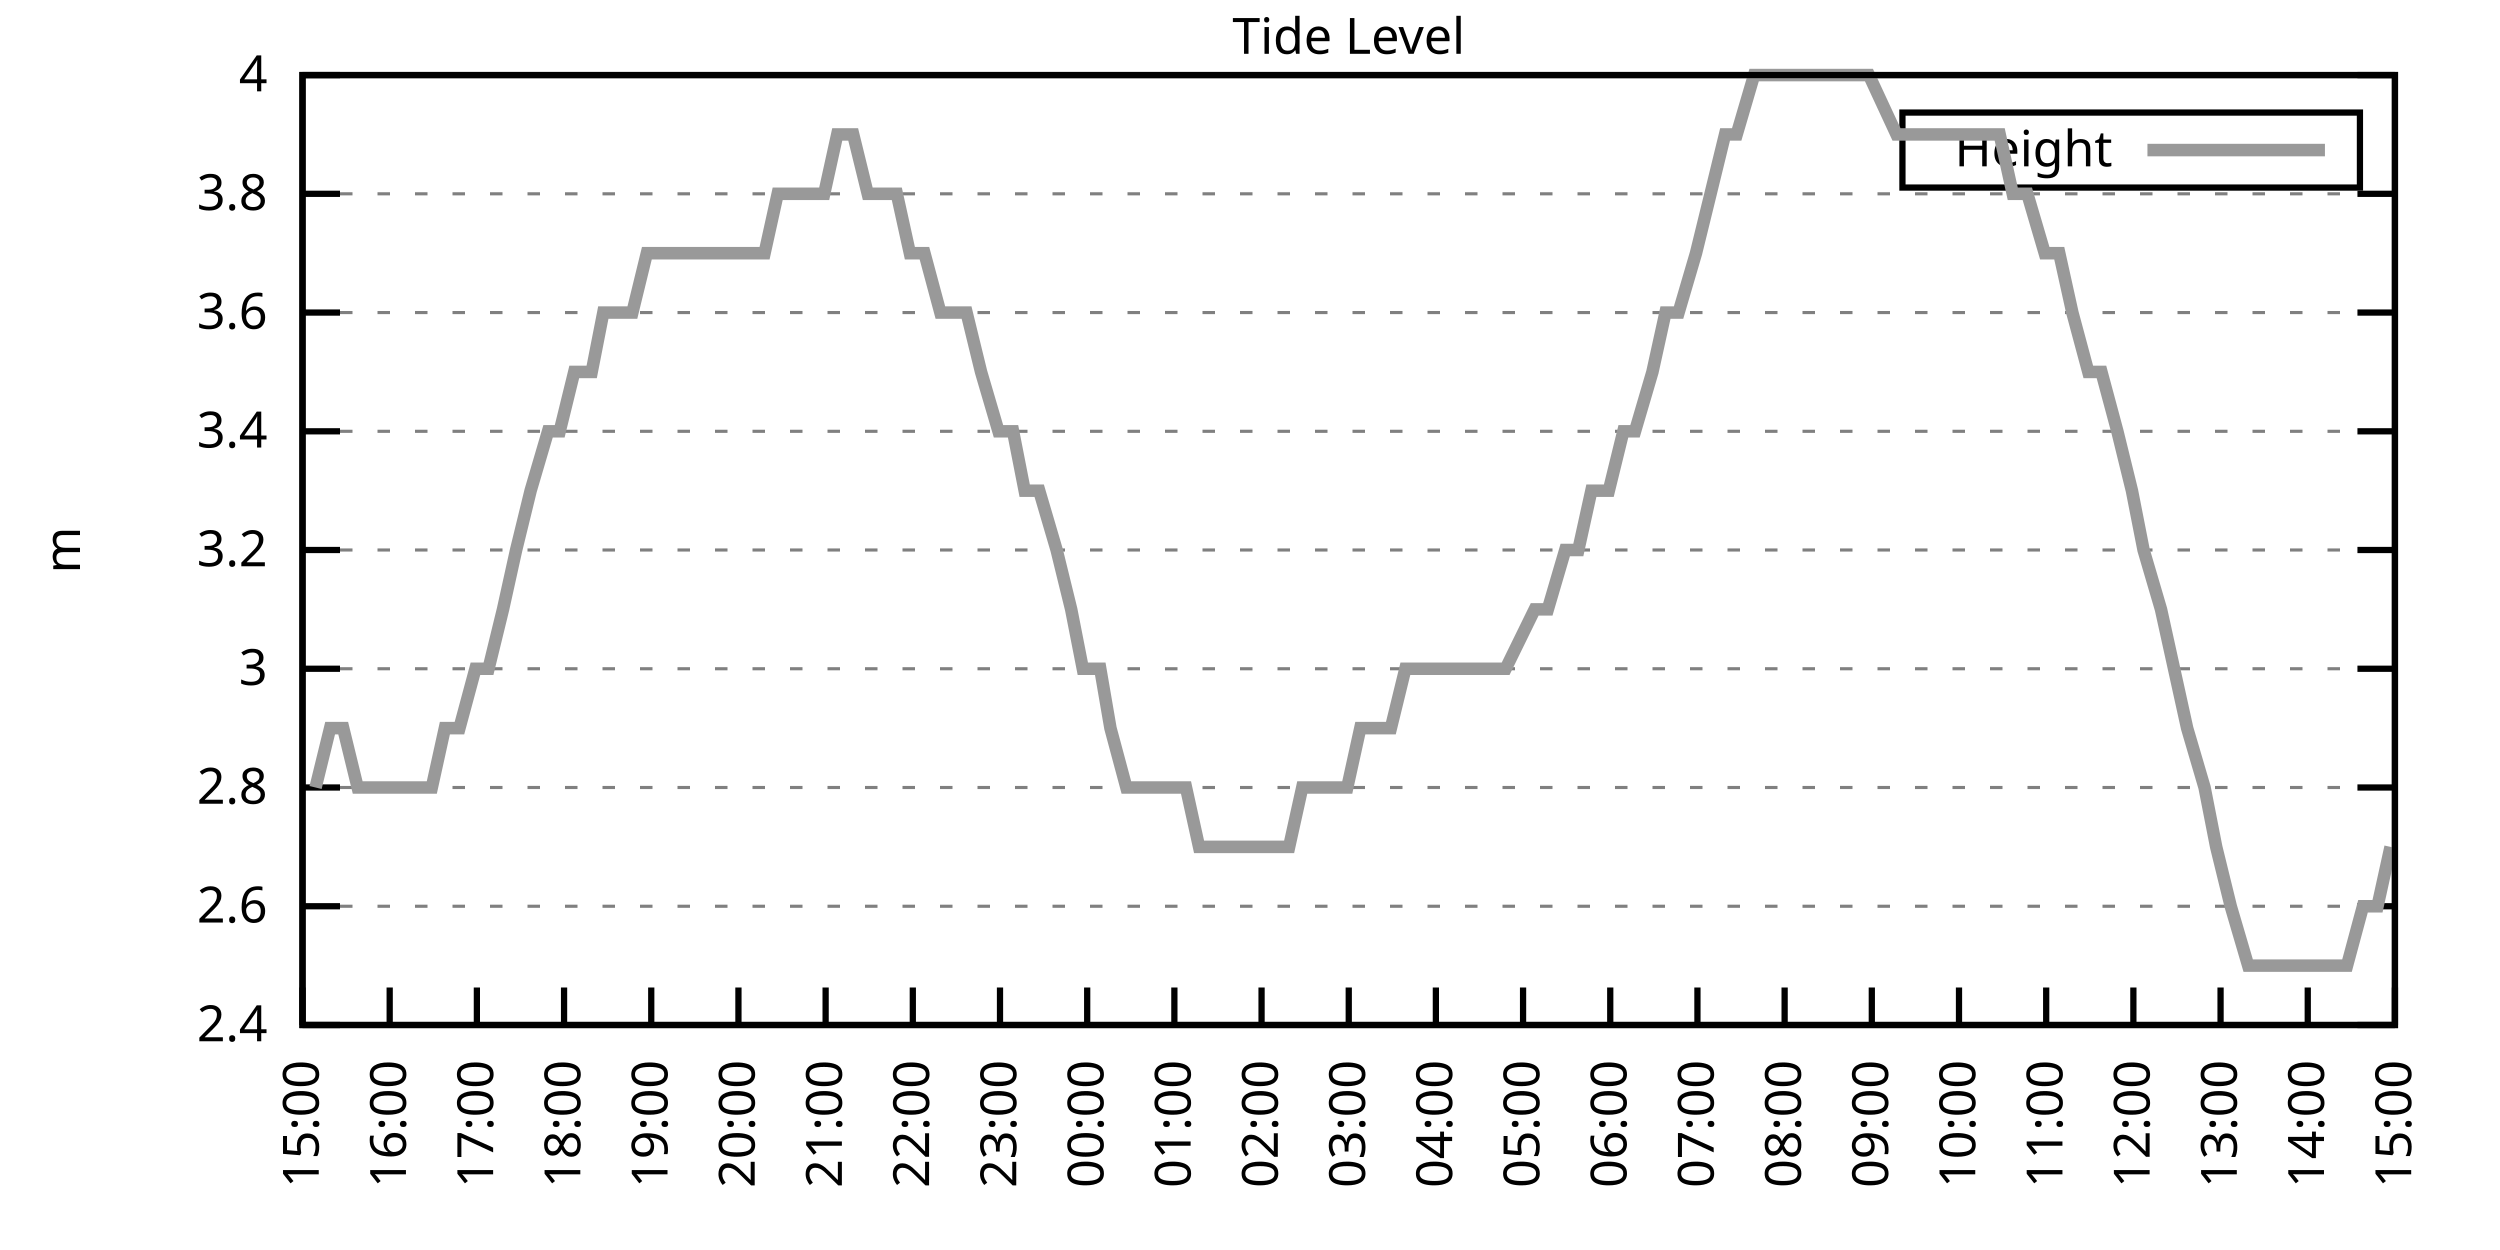
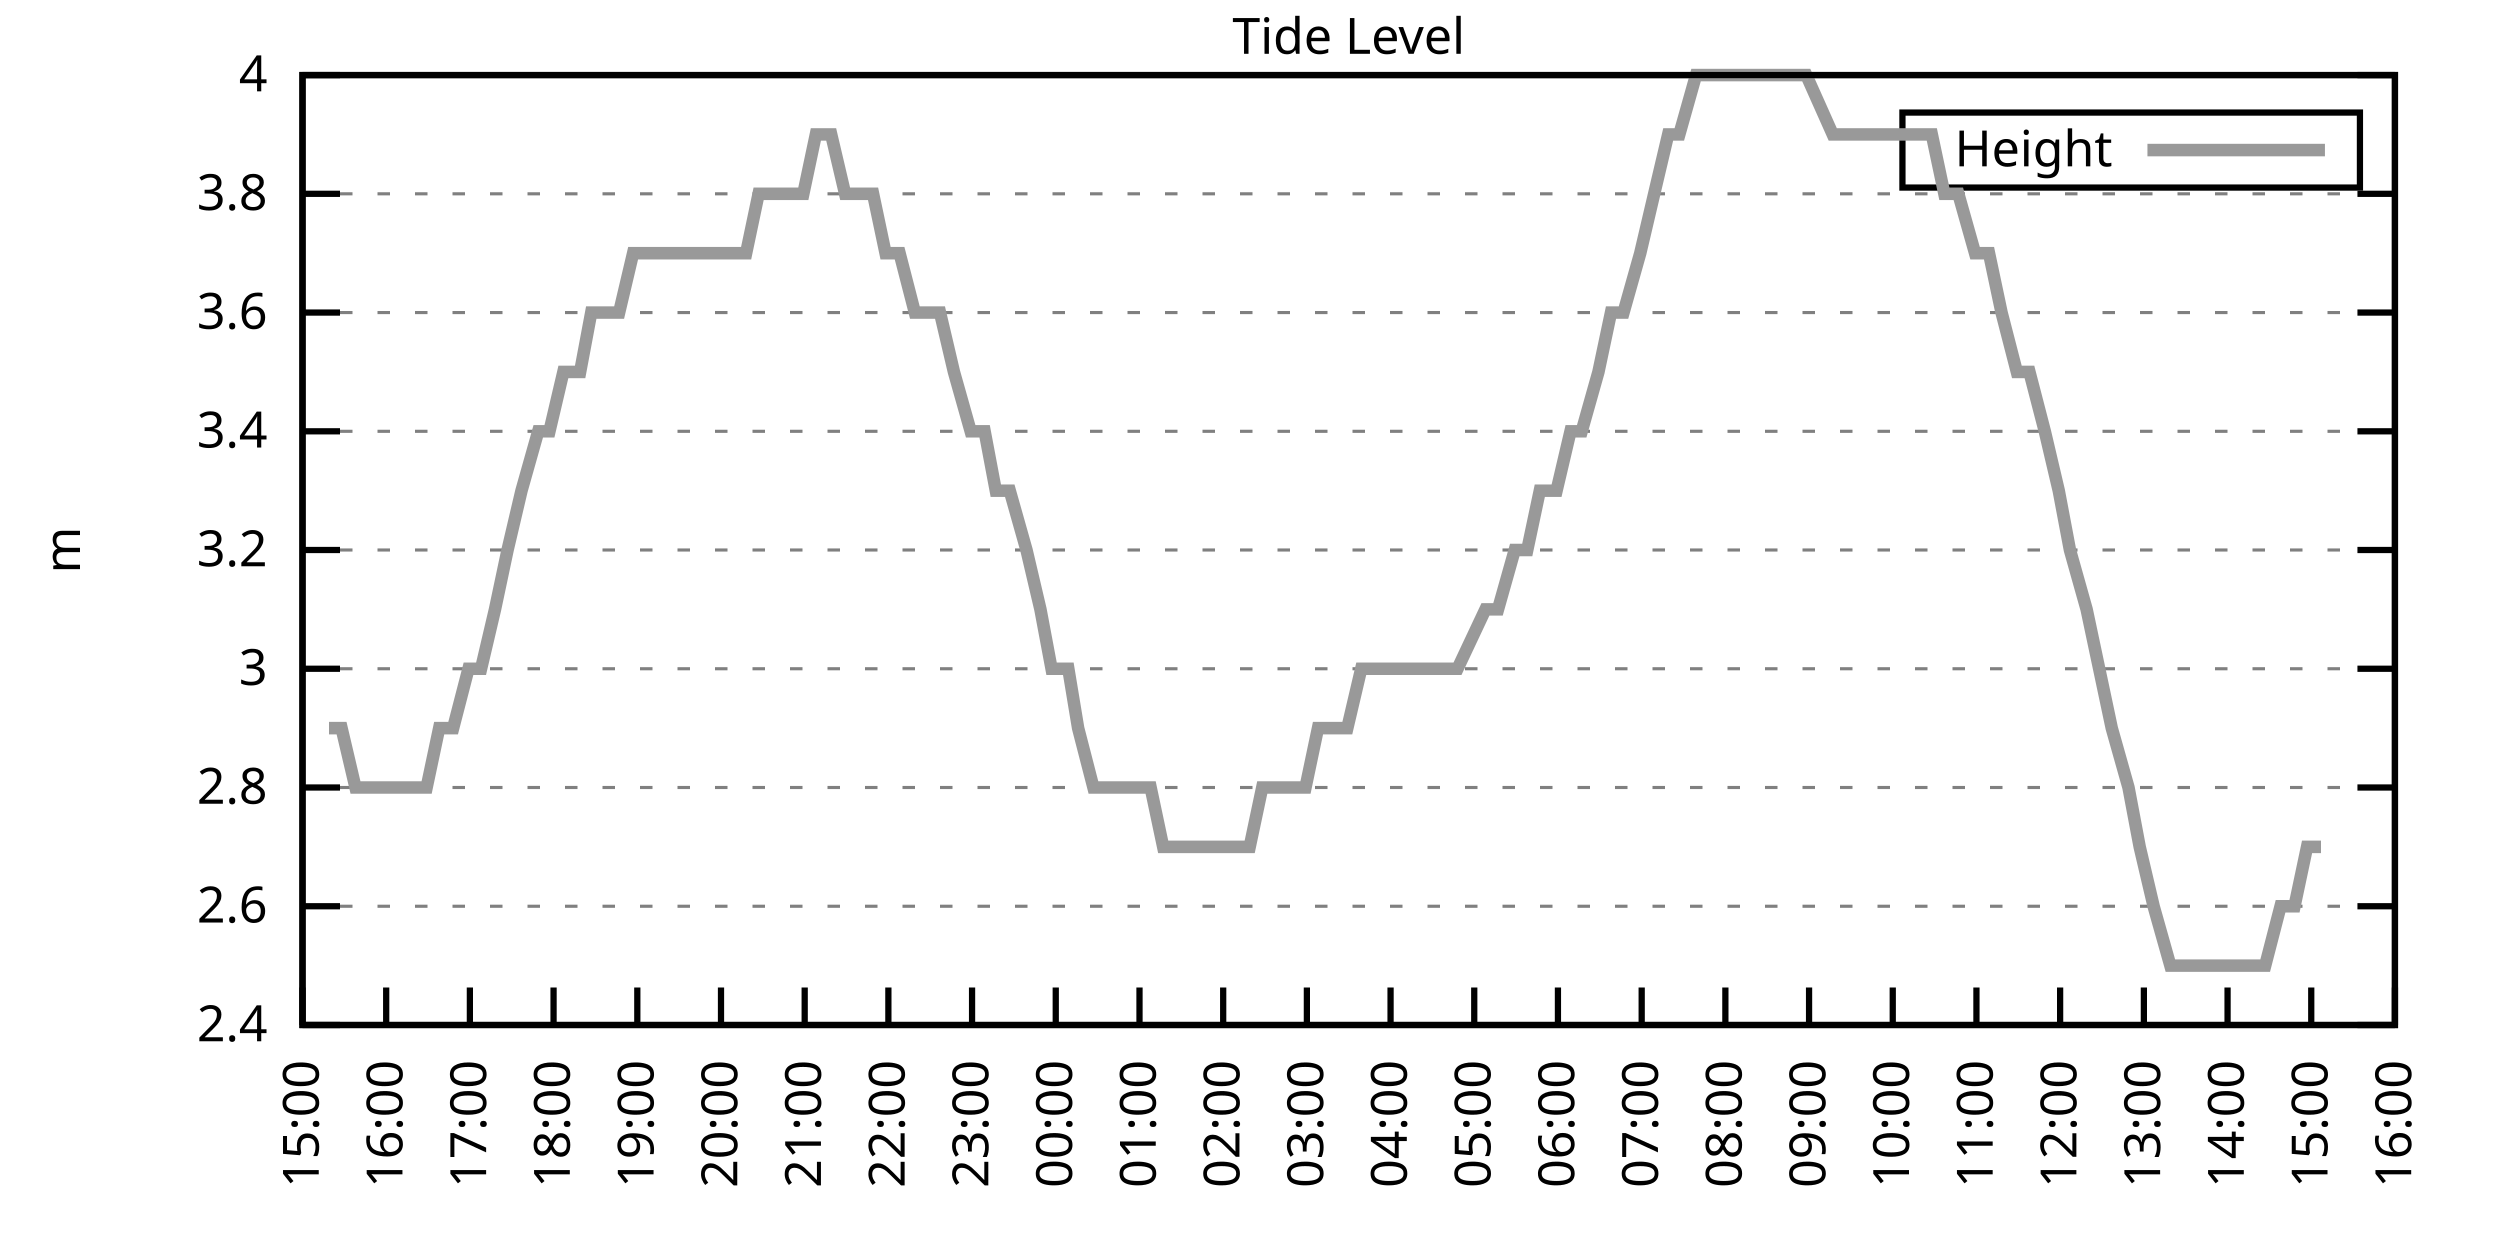
<svg xmlns="http://www.w3.org/2000/svg" xmlns:xlink="http://www.w3.org/1999/xlink" width="400" height="200" viewBox="0 0 400 200">
  <g id="gnuplot_canvas">
    <rect x="0" y="0" width="400" height="200" fill="none" />
    <defs>
      <circle id="gpDot" r="0.5" stroke-width="0.5" stroke="currentColor" />
      <path id="gpPt0" stroke-width="0.333" stroke="currentColor" d="M-1,0 h2 M0,-1 v2" />
      <path id="gpPt1" stroke-width="0.333" stroke="currentColor" d="M-1,-1 L1,1 M1,-1 L-1,1" />
      <path id="gpPt2" stroke-width="0.333" stroke="currentColor" d="M-1,0 L1,0 M0,-1 L0,1 M-1,-1 L1,1 M-1,1 L1,-1" />
      <rect id="gpPt3" stroke-width="0.333" stroke="currentColor" x="-1" y="-1" width="2" height="2" />
      <rect id="gpPt4" stroke-width="0.333" stroke="currentColor" fill="currentColor" x="-1" y="-1" width="2" height="2" />
      <circle id="gpPt5" stroke-width="0.333" stroke="currentColor" cx="0" cy="0" r="1" />
      <use xlink:href="#gpPt5" id="gpPt6" fill="currentColor" stroke="none" />
      <path id="gpPt7" stroke-width="0.333" stroke="currentColor" d="M0,-1.33 L-1.33,0.67 L1.33,0.67 z" />
      <use xlink:href="#gpPt7" id="gpPt8" fill="currentColor" stroke="none" />
      <use xlink:href="#gpPt7" id="gpPt9" stroke="currentColor" transform="rotate(180)" />
      <use xlink:href="#gpPt9" id="gpPt10" fill="currentColor" stroke="none" />
      <use xlink:href="#gpPt3" id="gpPt11" stroke="currentColor" transform="rotate(45)" />
      <use xlink:href="#gpPt11" id="gpPt12" fill="currentColor" stroke="none" />
      <path id="gpPt13" stroke-width="0.333" stroke="currentColor" d="M0,1.330 L1.265,0.411 L0.782,-1.067 L-0.782,-1.076 L-1.265,0.411 z" />
      <use xlink:href="#gpPt13" id="gpPt14" fill="currentColor" stroke="none" />
      <filter id="textbox" filterUnits="objectBoundingBox" x="0" y="0" height="1" width="1">
        <feFlood flood-color="white" flood-opacity="1" result="bgnd" />
        <feComposite in="SourceGraphic" in2="bgnd" operator="atop" />
      </filter>
      <filter id="greybox" filterUnits="objectBoundingBox" x="0" y="0" height="1" width="1">
        <feFlood flood-color="lightgrey" flood-opacity="1" result="grey" />
        <feComposite in="SourceGraphic" in2="grey" operator="atop" />
      </filter>
    </defs>
    <g fill="none" color="white" stroke="currentColor" stroke-width="1.00" stroke-linecap="butt" stroke-linejoin="miter">
</g>
    <g fill="none" color="black" stroke="currentColor" stroke-width="1.00" stroke-linecap="butt" stroke-linejoin="miter">
      <g stroke="none" shape-rendering="crispEdges">
        <polygon fill="rgb(255, 255, 255)" points="48.40,164.00 383.18,164.00 383.18,12.02 48.40,12.02 " />
      </g>
    </g>
    <g fill="none" color="black" stroke="currentColor" stroke-width="1.00" stroke-linecap="butt" stroke-linejoin="miter">
</g>
    <g fill="none" color="black" stroke="black" stroke-width="0.50" stroke-linecap="butt" stroke-linejoin="miter">
</g>
    <g fill="none" color="gray" stroke="currentColor" stroke-width="0.50" stroke-linecap="butt" stroke-linejoin="miter">
      <path stroke="gray" stroke-dasharray="2,4" class="gridline" d="M48.40,164.00 L383.19,164.00  " />
    </g>
    <g fill="none" color="gray" stroke="gray" stroke-width="1.00" stroke-linecap="butt" stroke-linejoin="miter">
</g>
    <g fill="none" color="black" stroke="currentColor" stroke-width="1.00" stroke-linecap="butt" stroke-linejoin="miter">
      <path stroke="black" d="M48.40,164.00 L54.40,164.00 M383.19,164.00 L377.19,164.00  " />
      <g transform="translate(42.80,166.60)" stroke="none" fill="black" font-family="Sans" font-size="8.00" text-anchor="end">
        <text>
          <tspan font-family="Sans"> 2.4</tspan>
        </text>
      </g>
    </g>
    <g fill="none" color="black" stroke="currentColor" stroke-width="1.00" stroke-linecap="butt" stroke-linejoin="miter">
</g>
    <g fill="none" color="black" stroke="black" stroke-width="0.50" stroke-linecap="butt" stroke-linejoin="miter">
</g>
    <g fill="none" color="gray" stroke="currentColor" stroke-width="0.50" stroke-linecap="butt" stroke-linejoin="miter">
      <path stroke="gray" stroke-dasharray="2,4" class="gridline" d="M48.40,145.00 L383.19,145.00  " />
    </g>
    <g fill="none" color="gray" stroke="gray" stroke-width="1.00" stroke-linecap="butt" stroke-linejoin="miter">
</g>
    <g fill="none" color="black" stroke="currentColor" stroke-width="1.00" stroke-linecap="butt" stroke-linejoin="miter">
      <path stroke="black" d="M48.40,145.00 L54.40,145.00 M383.19,145.00 L377.19,145.00  " />
      <g transform="translate(42.80,147.60)" stroke="none" fill="black" font-family="Sans" font-size="8.00" text-anchor="end">
        <text>
          <tspan font-family="Sans"> 2.6</tspan>
        </text>
      </g>
    </g>
    <g fill="none" color="black" stroke="currentColor" stroke-width="1.00" stroke-linecap="butt" stroke-linejoin="miter">
</g>
    <g fill="none" color="black" stroke="black" stroke-width="0.50" stroke-linecap="butt" stroke-linejoin="miter">
</g>
    <g fill="none" color="gray" stroke="currentColor" stroke-width="0.50" stroke-linecap="butt" stroke-linejoin="miter">
      <path stroke="gray" stroke-dasharray="2,4" class="gridline" d="M48.40,126.00 L383.19,126.00  " />
    </g>
    <g fill="none" color="gray" stroke="gray" stroke-width="1.00" stroke-linecap="butt" stroke-linejoin="miter">
</g>
    <g fill="none" color="black" stroke="currentColor" stroke-width="1.00" stroke-linecap="butt" stroke-linejoin="miter">
      <path stroke="black" d="M48.40,126.00 L54.40,126.00 M383.19,126.00 L377.19,126.00  " />
      <g transform="translate(42.80,128.60)" stroke="none" fill="black" font-family="Sans" font-size="8.00" text-anchor="end">
        <text>
          <tspan font-family="Sans"> 2.8</tspan>
        </text>
      </g>
    </g>
    <g fill="none" color="black" stroke="currentColor" stroke-width="1.00" stroke-linecap="butt" stroke-linejoin="miter">
</g>
    <g fill="none" color="black" stroke="black" stroke-width="0.50" stroke-linecap="butt" stroke-linejoin="miter">
</g>
    <g fill="none" color="gray" stroke="currentColor" stroke-width="0.50" stroke-linecap="butt" stroke-linejoin="miter">
      <path stroke="gray" stroke-dasharray="2,4" class="gridline" d="M48.40,107.00 L383.19,107.00  " />
    </g>
    <g fill="none" color="gray" stroke="gray" stroke-width="1.00" stroke-linecap="butt" stroke-linejoin="miter">
</g>
    <g fill="none" color="black" stroke="currentColor" stroke-width="1.00" stroke-linecap="butt" stroke-linejoin="miter">
      <path stroke="black" d="M48.40,107.00 L54.40,107.00 M383.19,107.00 L377.19,107.00  " />
      <g transform="translate(42.80,109.60)" stroke="none" fill="black" font-family="Sans" font-size="8.00" text-anchor="end">
        <text>
          <tspan font-family="Sans"> 3</tspan>
        </text>
      </g>
    </g>
    <g fill="none" color="black" stroke="currentColor" stroke-width="1.00" stroke-linecap="butt" stroke-linejoin="miter">
</g>
    <g fill="none" color="black" stroke="black" stroke-width="0.50" stroke-linecap="butt" stroke-linejoin="miter">
</g>
    <g fill="none" color="gray" stroke="currentColor" stroke-width="0.50" stroke-linecap="butt" stroke-linejoin="miter">
      <path stroke="gray" stroke-dasharray="2,4" class="gridline" d="M48.40,88.00 L383.19,88.00  " />
    </g>
    <g fill="none" color="gray" stroke="gray" stroke-width="1.00" stroke-linecap="butt" stroke-linejoin="miter">
</g>
    <g fill="none" color="black" stroke="currentColor" stroke-width="1.00" stroke-linecap="butt" stroke-linejoin="miter">
      <path stroke="black" d="M48.40,88.00 L54.40,88.00 M383.19,88.00 L377.19,88.00  " />
      <g transform="translate(42.80,90.60)" stroke="none" fill="black" font-family="Sans" font-size="8.00" text-anchor="end">
        <text>
          <tspan font-family="Sans"> 3.2</tspan>
        </text>
      </g>
    </g>
    <g fill="none" color="black" stroke="currentColor" stroke-width="1.00" stroke-linecap="butt" stroke-linejoin="miter">
</g>
    <g fill="none" color="black" stroke="black" stroke-width="0.50" stroke-linecap="butt" stroke-linejoin="miter">
</g>
    <g fill="none" color="gray" stroke="currentColor" stroke-width="0.50" stroke-linecap="butt" stroke-linejoin="miter">
      <path stroke="gray" stroke-dasharray="2,4" class="gridline" d="M48.40,69.01 L383.19,69.01  " />
    </g>
    <g fill="none" color="gray" stroke="gray" stroke-width="1.00" stroke-linecap="butt" stroke-linejoin="miter">
</g>
    <g fill="none" color="black" stroke="currentColor" stroke-width="1.00" stroke-linecap="butt" stroke-linejoin="miter">
      <path stroke="black" d="M48.40,69.01 L54.40,69.01 M383.19,69.01 L377.19,69.01  " />
      <g transform="translate(42.80,71.61)" stroke="none" fill="black" font-family="Sans" font-size="8.00" text-anchor="end">
        <text>
          <tspan font-family="Sans"> 3.4</tspan>
        </text>
      </g>
    </g>
    <g fill="none" color="black" stroke="currentColor" stroke-width="1.00" stroke-linecap="butt" stroke-linejoin="miter">
</g>
    <g fill="none" color="black" stroke="black" stroke-width="0.50" stroke-linecap="butt" stroke-linejoin="miter">
</g>
    <g fill="none" color="gray" stroke="currentColor" stroke-width="0.50" stroke-linecap="butt" stroke-linejoin="miter">
      <path stroke="gray" stroke-dasharray="2,4" class="gridline" d="M48.40,50.01 L383.19,50.01  " />
    </g>
    <g fill="none" color="gray" stroke="gray" stroke-width="1.00" stroke-linecap="butt" stroke-linejoin="miter">
</g>
    <g fill="none" color="black" stroke="currentColor" stroke-width="1.00" stroke-linecap="butt" stroke-linejoin="miter">
      <path stroke="black" d="M48.40,50.01 L54.40,50.01 M383.19,50.01 L377.19,50.01  " />
      <g transform="translate(42.80,52.61)" stroke="none" fill="black" font-family="Sans" font-size="8.00" text-anchor="end">
        <text>
          <tspan font-family="Sans"> 3.6</tspan>
        </text>
      </g>
    </g>
    <g fill="none" color="black" stroke="currentColor" stroke-width="1.00" stroke-linecap="butt" stroke-linejoin="miter">
</g>
    <g fill="none" color="black" stroke="black" stroke-width="0.50" stroke-linecap="butt" stroke-linejoin="miter">
</g>
    <g fill="none" color="gray" stroke="currentColor" stroke-width="0.50" stroke-linecap="butt" stroke-linejoin="miter">
      <path stroke="gray" stroke-dasharray="2,4" class="gridline" d="M48.40,31.01 L383.19,31.01  " />
    </g>
    <g fill="none" color="gray" stroke="gray" stroke-width="1.00" stroke-linecap="butt" stroke-linejoin="miter">
</g>
    <g fill="none" color="black" stroke="currentColor" stroke-width="1.00" stroke-linecap="butt" stroke-linejoin="miter">
      <path stroke="black" d="M48.40,31.01 L54.40,31.01 M383.19,31.01 L377.19,31.01  " />
      <g transform="translate(42.80,33.61)" stroke="none" fill="black" font-family="Sans" font-size="8.00" text-anchor="end">
        <text>
          <tspan font-family="Sans"> 3.8</tspan>
        </text>
      </g>
    </g>
    <g fill="none" color="black" stroke="currentColor" stroke-width="1.00" stroke-linecap="butt" stroke-linejoin="miter">
</g>
    <g fill="none" color="black" stroke="black" stroke-width="0.50" stroke-linecap="butt" stroke-linejoin="miter">
</g>
    <g fill="none" color="gray" stroke="currentColor" stroke-width="0.50" stroke-linecap="butt" stroke-linejoin="miter">
      <path stroke="gray" stroke-dasharray="2,4" class="gridline" d="M48.40,12.01 L383.19,12.01  " />
    </g>
    <g fill="none" color="gray" stroke="gray" stroke-width="1.00" stroke-linecap="butt" stroke-linejoin="miter">
</g>
    <g fill="none" color="black" stroke="currentColor" stroke-width="1.00" stroke-linecap="butt" stroke-linejoin="miter">
      <path stroke="black" d="M48.40,12.01 L54.40,12.01 M383.19,12.01 L377.19,12.01  " />
      <g transform="translate(42.80,14.61)" stroke="none" fill="black" font-family="Sans" font-size="8.00" text-anchor="end">
        <text>
          <tspan font-family="Sans"> 4</tspan>
        </text>
      </g>
    </g>
    <g fill="none" color="black" stroke="currentColor" stroke-width="1.00" stroke-linecap="butt" stroke-linejoin="miter">
      <path stroke="black" d="M48.40,164.00 L48.40,158.00  " />
      <g transform="translate(51.00,169.60) rotate(270.00)" stroke="none" fill="black" font-family="Sans" font-size="8.00" text-anchor="end">
        <text>
          <tspan font-family="Sans">15:00</tspan>
        </text>
      </g>
    </g>
    <g fill="none" color="black" stroke="currentColor" stroke-width="1.00" stroke-linecap="butt" stroke-linejoin="miter">
-       <path stroke="black" d="M62.35,164.00 L62.35,158.00  " />
-       <g transform="translate(64.95,169.60) rotate(270.00)" stroke="none" fill="black" font-family="Sans" font-size="8.00" text-anchor="end">
+       <path stroke="black" d="M61.79,164.00 L61.79,158.00  " />
+       <g transform="translate(64.39,169.60) rotate(270.00)" stroke="none" fill="black" font-family="Sans" font-size="8.00" text-anchor="end">
        <text>
          <tspan font-family="Sans">16:00</tspan>
        </text>
      </g>
    </g>
    <g fill="none" color="black" stroke="currentColor" stroke-width="1.00" stroke-linecap="butt" stroke-linejoin="miter">
-       <path stroke="black" d="M76.30,164.00 L76.30,158.00  " />
-       <g transform="translate(78.90,169.60) rotate(270.00)" stroke="none" fill="black" font-family="Sans" font-size="8.00" text-anchor="end">
+       <path stroke="black" d="M75.18,164.00 L75.18,158.00  " />
+       <g transform="translate(77.78,169.60) rotate(270.00)" stroke="none" fill="black" font-family="Sans" font-size="8.00" text-anchor="end">
        <text>
          <tspan font-family="Sans">17:00</tspan>
        </text>
      </g>
    </g>
    <g fill="none" color="black" stroke="currentColor" stroke-width="1.00" stroke-linecap="butt" stroke-linejoin="miter">
-       <path stroke="black" d="M90.25,164.00 L90.25,158.00  " />
-       <g transform="translate(92.85,169.60) rotate(270.00)" stroke="none" fill="black" font-family="Sans" font-size="8.00" text-anchor="end">
+       <path stroke="black" d="M88.57,164.00 L88.57,158.00  " />
+       <g transform="translate(91.17,169.60) rotate(270.00)" stroke="none" fill="black" font-family="Sans" font-size="8.00" text-anchor="end">
        <text>
          <tspan font-family="Sans">18:00</tspan>
        </text>
      </g>
    </g>
    <g fill="none" color="black" stroke="currentColor" stroke-width="1.00" stroke-linecap="butt" stroke-linejoin="miter">
-       <path stroke="black" d="M104.20,164.00 L104.20,158.00  " />
-       <g transform="translate(106.80,169.60) rotate(270.00)" stroke="none" fill="black" font-family="Sans" font-size="8.00" text-anchor="end">
+       <path stroke="black" d="M101.97,164.00 L101.97,158.00  " />
+       <g transform="translate(104.57,169.60) rotate(270.00)" stroke="none" fill="black" font-family="Sans" font-size="8.00" text-anchor="end">
        <text>
          <tspan font-family="Sans">19:00</tspan>
        </text>
      </g>
    </g>
    <g fill="none" color="black" stroke="currentColor" stroke-width="1.00" stroke-linecap="butt" stroke-linejoin="miter">
-       <path stroke="black" d="M118.15,164.00 L118.15,158.00  " />
-       <g transform="translate(120.75,169.60) rotate(270.00)" stroke="none" fill="black" font-family="Sans" font-size="8.00" text-anchor="end">
+       <path stroke="black" d="M115.36,164.00 L115.36,158.00  " />
+       <g transform="translate(117.96,169.60) rotate(270.00)" stroke="none" fill="black" font-family="Sans" font-size="8.00" text-anchor="end">
        <text>
          <tspan font-family="Sans">20:00</tspan>
        </text>
      </g>
    </g>
    <g fill="none" color="black" stroke="currentColor" stroke-width="1.00" stroke-linecap="butt" stroke-linejoin="miter">
-       <path stroke="black" d="M132.10,164.00 L132.10,158.00  " />
-       <g transform="translate(134.70,169.60) rotate(270.00)" stroke="none" fill="black" font-family="Sans" font-size="8.00" text-anchor="end">
+       <path stroke="black" d="M128.75,164.00 L128.75,158.00  " />
+       <g transform="translate(131.35,169.60) rotate(270.00)" stroke="none" fill="black" font-family="Sans" font-size="8.00" text-anchor="end">
        <text>
          <tspan font-family="Sans">21:00</tspan>
        </text>
      </g>
    </g>
    <g fill="none" color="black" stroke="currentColor" stroke-width="1.00" stroke-linecap="butt" stroke-linejoin="miter">
-       <path stroke="black" d="M146.05,164.00 L146.05,158.00  " />
-       <g transform="translate(148.65,169.60) rotate(270.00)" stroke="none" fill="black" font-family="Sans" font-size="8.00" text-anchor="end">
+       <path stroke="black" d="M142.14,164.00 L142.14,158.00  " />
+       <g transform="translate(144.74,169.60) rotate(270.00)" stroke="none" fill="black" font-family="Sans" font-size="8.00" text-anchor="end">
        <text>
          <tspan font-family="Sans">22:00</tspan>
        </text>
      </g>
    </g>
    <g fill="none" color="black" stroke="currentColor" stroke-width="1.00" stroke-linecap="butt" stroke-linejoin="miter">
-       <path stroke="black" d="M160.00,164.00 L160.00,158.00  " />
-       <g transform="translate(162.60,169.60) rotate(270.00)" stroke="none" fill="black" font-family="Sans" font-size="8.00" text-anchor="end">
+       <path stroke="black" d="M155.53,164.00 L155.53,158.00  " />
+       <g transform="translate(158.13,169.60) rotate(270.00)" stroke="none" fill="black" font-family="Sans" font-size="8.00" text-anchor="end">
        <text>
          <tspan font-family="Sans">23:00</tspan>
        </text>
      </g>
    </g>
    <g fill="none" color="black" stroke="currentColor" stroke-width="1.00" stroke-linecap="butt" stroke-linejoin="miter">
-       <path stroke="black" d="M173.95,164.00 L173.95,158.00  " />
-       <g transform="translate(176.55,169.60) rotate(270.00)" stroke="none" fill="black" font-family="Sans" font-size="8.00" text-anchor="end">
+       <path stroke="black" d="M168.92,164.00 L168.92,158.00  " />
+       <g transform="translate(171.52,169.60) rotate(270.00)" stroke="none" fill="black" font-family="Sans" font-size="8.00" text-anchor="end">
        <text>
          <tspan font-family="Sans">00:00</tspan>
        </text>
      </g>
    </g>
    <g fill="none" color="black" stroke="currentColor" stroke-width="1.00" stroke-linecap="butt" stroke-linejoin="miter">
-       <path stroke="black" d="M187.90,164.00 L187.90,158.00  " />
-       <g transform="translate(190.50,169.60) rotate(270.00)" stroke="none" fill="black" font-family="Sans" font-size="8.00" text-anchor="end">
+       <path stroke="black" d="M182.32,164.00 L182.32,158.00  " />
+       <g transform="translate(184.92,169.60) rotate(270.00)" stroke="none" fill="black" font-family="Sans" font-size="8.00" text-anchor="end">
        <text>
          <tspan font-family="Sans">01:00</tspan>
        </text>
      </g>
    </g>
    <g fill="none" color="black" stroke="currentColor" stroke-width="1.00" stroke-linecap="butt" stroke-linejoin="miter">
-       <path stroke="black" d="M201.85,164.00 L201.85,158.00  " />
-       <g transform="translate(204.45,169.60) rotate(270.00)" stroke="none" fill="black" font-family="Sans" font-size="8.00" text-anchor="end">
+       <path stroke="black" d="M195.71,164.00 L195.71,158.00  " />
+       <g transform="translate(198.31,169.60) rotate(270.00)" stroke="none" fill="black" font-family="Sans" font-size="8.00" text-anchor="end">
        <text>
          <tspan font-family="Sans">02:00</tspan>
        </text>
      </g>
    </g>
    <g fill="none" color="black" stroke="currentColor" stroke-width="1.00" stroke-linecap="butt" stroke-linejoin="miter">
-       <path stroke="black" d="M215.80,164.00 L215.80,158.00  " />
-       <g transform="translate(218.40,169.60) rotate(270.00)" stroke="none" fill="black" font-family="Sans" font-size="8.00" text-anchor="end">
+       <path stroke="black" d="M209.10,164.00 L209.10,158.00  " />
+       <g transform="translate(211.70,169.60) rotate(270.00)" stroke="none" fill="black" font-family="Sans" font-size="8.00" text-anchor="end">
        <text>
          <tspan font-family="Sans">03:00</tspan>
        </text>
      </g>
    </g>
    <g fill="none" color="black" stroke="currentColor" stroke-width="1.00" stroke-linecap="butt" stroke-linejoin="miter">
-       <path stroke="black" d="M229.74,164.00 L229.74,158.00  " />
-       <g transform="translate(232.34,169.60) rotate(270.00)" stroke="none" fill="black" font-family="Sans" font-size="8.00" text-anchor="end">
+       <path stroke="black" d="M222.49,164.00 L222.49,158.00  " />
+       <g transform="translate(225.09,169.60) rotate(270.00)" stroke="none" fill="black" font-family="Sans" font-size="8.00" text-anchor="end">
        <text>
          <tspan font-family="Sans">04:00</tspan>
        </text>
      </g>
    </g>
    <g fill="none" color="black" stroke="currentColor" stroke-width="1.00" stroke-linecap="butt" stroke-linejoin="miter">
-       <path stroke="black" d="M243.69,164.00 L243.69,158.00  " />
-       <g transform="translate(246.29,169.60) rotate(270.00)" stroke="none" fill="black" font-family="Sans" font-size="8.00" text-anchor="end">
+       <path stroke="black" d="M235.88,164.00 L235.88,158.00  " />
+       <g transform="translate(238.48,169.60) rotate(270.00)" stroke="none" fill="black" font-family="Sans" font-size="8.00" text-anchor="end">
        <text>
          <tspan font-family="Sans">05:00</tspan>
        </text>
      </g>
    </g>
    <g fill="none" color="black" stroke="currentColor" stroke-width="1.00" stroke-linecap="butt" stroke-linejoin="miter">
-       <path stroke="black" d="M257.64,164.00 L257.64,158.00  " />
-       <g transform="translate(260.24,169.60) rotate(270.00)" stroke="none" fill="black" font-family="Sans" font-size="8.00" text-anchor="end">
+       <path stroke="black" d="M249.27,164.00 L249.27,158.00  " />
+       <g transform="translate(251.87,169.60) rotate(270.00)" stroke="none" fill="black" font-family="Sans" font-size="8.00" text-anchor="end">
        <text>
          <tspan font-family="Sans">06:00</tspan>
        </text>
      </g>
    </g>
    <g fill="none" color="black" stroke="currentColor" stroke-width="1.00" stroke-linecap="butt" stroke-linejoin="miter">
-       <path stroke="black" d="M271.59,164.00 L271.59,158.00  " />
-       <g transform="translate(274.19,169.60) rotate(270.00)" stroke="none" fill="black" font-family="Sans" font-size="8.00" text-anchor="end">
+       <path stroke="black" d="M262.67,164.00 L262.67,158.00  " />
+       <g transform="translate(265.27,169.60) rotate(270.00)" stroke="none" fill="black" font-family="Sans" font-size="8.00" text-anchor="end">
        <text>
          <tspan font-family="Sans">07:00</tspan>
        </text>
      </g>
    </g>
    <g fill="none" color="black" stroke="currentColor" stroke-width="1.00" stroke-linecap="butt" stroke-linejoin="miter">
-       <path stroke="black" d="M285.54,164.00 L285.54,158.00  " />
-       <g transform="translate(288.14,169.60) rotate(270.00)" stroke="none" fill="black" font-family="Sans" font-size="8.00" text-anchor="end">
+       <path stroke="black" d="M276.06,164.00 L276.06,158.00  " />
+       <g transform="translate(278.66,169.60) rotate(270.00)" stroke="none" fill="black" font-family="Sans" font-size="8.00" text-anchor="end">
        <text>
          <tspan font-family="Sans">08:00</tspan>
        </text>
      </g>
    </g>
    <g fill="none" color="black" stroke="currentColor" stroke-width="1.00" stroke-linecap="butt" stroke-linejoin="miter">
-       <path stroke="black" d="M299.49,164.00 L299.49,158.00  " />
-       <g transform="translate(302.09,169.60) rotate(270.00)" stroke="none" fill="black" font-family="Sans" font-size="8.00" text-anchor="end">
+       <path stroke="black" d="M289.45,164.00 L289.45,158.00  " />
+       <g transform="translate(292.05,169.60) rotate(270.00)" stroke="none" fill="black" font-family="Sans" font-size="8.00" text-anchor="end">
        <text>
          <tspan font-family="Sans">09:00</tspan>
        </text>
      </g>
    </g>
    <g fill="none" color="black" stroke="currentColor" stroke-width="1.00" stroke-linecap="butt" stroke-linejoin="miter">
-       <path stroke="black" d="M313.44,164.00 L313.44,158.00  " />
-       <g transform="translate(316.04,169.60) rotate(270.00)" stroke="none" fill="black" font-family="Sans" font-size="8.00" text-anchor="end">
+       <path stroke="black" d="M302.84,164.00 L302.84,158.00  " />
+       <g transform="translate(305.44,169.60) rotate(270.00)" stroke="none" fill="black" font-family="Sans" font-size="8.00" text-anchor="end">
        <text>
          <tspan font-family="Sans">10:00</tspan>
        </text>
      </g>
    </g>
    <g fill="none" color="black" stroke="currentColor" stroke-width="1.00" stroke-linecap="butt" stroke-linejoin="miter">
-       <path stroke="black" d="M327.39,164.00 L327.39,158.00  " />
-       <g transform="translate(329.99,169.60) rotate(270.00)" stroke="none" fill="black" font-family="Sans" font-size="8.00" text-anchor="end">
+       <path stroke="black" d="M316.23,164.00 L316.23,158.00  " />
+       <g transform="translate(318.83,169.60) rotate(270.00)" stroke="none" fill="black" font-family="Sans" font-size="8.00" text-anchor="end">
        <text>
          <tspan font-family="Sans">11:00</tspan>
        </text>
      </g>
    </g>
    <g fill="none" color="black" stroke="currentColor" stroke-width="1.00" stroke-linecap="butt" stroke-linejoin="miter">
-       <path stroke="black" d="M341.34,164.00 L341.34,158.00  " />
-       <g transform="translate(343.94,169.60) rotate(270.00)" stroke="none" fill="black" font-family="Sans" font-size="8.00" text-anchor="end">
+       <path stroke="black" d="M329.62,164.00 L329.62,158.00  " />
+       <g transform="translate(332.22,169.60) rotate(270.00)" stroke="none" fill="black" font-family="Sans" font-size="8.00" text-anchor="end">
        <text>
          <tspan font-family="Sans">12:00</tspan>
        </text>
      </g>
    </g>
    <g fill="none" color="black" stroke="currentColor" stroke-width="1.00" stroke-linecap="butt" stroke-linejoin="miter">
-       <path stroke="black" d="M355.29,164.00 L355.29,158.00  " />
-       <g transform="translate(357.89,169.60) rotate(270.00)" stroke="none" fill="black" font-family="Sans" font-size="8.00" text-anchor="end">
+       <path stroke="black" d="M343.02,164.00 L343.02,158.00  " />
+       <g transform="translate(345.62,169.60) rotate(270.00)" stroke="none" fill="black" font-family="Sans" font-size="8.00" text-anchor="end">
        <text>
          <tspan font-family="Sans">13:00</tspan>
        </text>
      </g>
    </g>
    <g fill="none" color="black" stroke="currentColor" stroke-width="1.00" stroke-linecap="butt" stroke-linejoin="miter">
-       <path stroke="black" d="M369.24,164.00 L369.24,158.00  " />
-       <g transform="translate(371.84,169.60) rotate(270.00)" stroke="none" fill="black" font-family="Sans" font-size="8.00" text-anchor="end">
+       <path stroke="black" d="M356.41,164.00 L356.41,158.00  " />
+       <g transform="translate(359.01,169.60) rotate(270.00)" stroke="none" fill="black" font-family="Sans" font-size="8.00" text-anchor="end">
        <text>
          <tspan font-family="Sans">14:00</tspan>
+         </text>
+       </g>
+     </g>
+     <g fill="none" color="black" stroke="currentColor" stroke-width="1.00" stroke-linecap="butt" stroke-linejoin="miter">
+       <path stroke="black" d="M369.80,164.00 L369.80,158.00  " />
+       <g transform="translate(372.40,169.60) rotate(270.00)" stroke="none" fill="black" font-family="Sans" font-size="8.00" text-anchor="end">
+         <text>
+           <tspan font-family="Sans">15:00</tspan>
        </text>
      </g>
    </g>
    <g fill="none" color="black" stroke="currentColor" stroke-width="1.00" stroke-linecap="butt" stroke-linejoin="miter">
      <path stroke="black" d="M383.19,164.00 L383.19,158.00  " />
      <g transform="translate(385.79,169.60) rotate(270.00)" stroke="none" fill="black" font-family="Sans" font-size="8.00" text-anchor="end">
        <text>
-           <tspan font-family="Sans">15:00</tspan>
+           <tspan font-family="Sans">16:00</tspan>
        </text>
      </g>
    </g>
    <g fill="none" color="black" stroke="currentColor" stroke-width="1.00" stroke-linecap="butt" stroke-linejoin="miter">
</g>
    <g fill="none" color="black" stroke="currentColor" stroke-width="1.00" stroke-linecap="butt" stroke-linejoin="miter">
      <path stroke="black" d="M48.40,12.01 L48.40,164.00 L383.19,164.00 L383.19,12.01 L48.40,12.01 Z  " />
    </g>
    <g fill="none" color="black" stroke="currentColor" stroke-width="1.00" stroke-linecap="butt" stroke-linejoin="miter">
</g>
    <g fill="none" color="black" stroke="currentColor" stroke-width="1.00" stroke-linecap="butt" stroke-linejoin="miter">
      <path stroke="black" d="M304.39,30.01 L304.39,18.01 L377.59,18.01 L377.59,30.01 L304.39,30.01 Z  " />
    </g>
    <g id="Tide_level_plot_1">
      <g fill="none" color="white" stroke="black" stroke-width="2.00" stroke-linecap="butt" stroke-linejoin="miter">
</g>
      <g fill="none" color="black" stroke="currentColor" stroke-width="2.00" stroke-linecap="butt" stroke-linejoin="miter">
        <g transform="translate(337.99,26.61)" stroke="none" fill="black" font-family="Sans" font-size="8.00" text-anchor="end">
          <text>
            <tspan font-family="Sans">Height</tspan>
          </text>
        </g>
      </g>
      <g fill="none" color="black" stroke="currentColor" stroke-width="2.00" stroke-linecap="butt" stroke-linejoin="miter">
-         <path stroke="rgb(153, 153, 153)" d="M343.59,24.01 L371.99,24.01 M50.49,126.00 L52.82,116.50 L54.91,116.50 L57.23,126.00 L59.79,126.00 L61.88,126.00   L64.21,126.00 L66.77,126.00 L69.09,126.00 L71.18,116.50 L73.51,116.50 L76.07,107.00 L78.16,107.00 L80.48,97.50   L82.58,88.00 L84.90,78.51 L87.69,69.01 L89.55,69.01 L91.88,59.51 L94.67,59.51 L96.53,50.01 L99.32,50.01   L101.18,50.01 L103.50,40.51 L106.29,40.51 L108.38,40.51 L110.48,40.51 L113.27,40.51 L115.36,40.51 L117.45,40.51   L120.24,40.51 L122.33,40.51 L124.43,31.01 L127.22,31.01 L129.54,31.01 L131.87,31.01 L133.96,21.51 L136.51,21.51   L138.84,31.01 L140.70,31.01 L143.49,31.01 L145.58,40.51 L147.91,40.51 L150.46,50.01 L152.32,50.01 L154.65,50.01   L156.97,59.51 L159.76,69.01 L162.09,69.01 L163.95,78.51 L166.27,78.51 L169.06,88.00 L171.39,97.50 L173.25,107.00   L176.04,107.00 L177.67,116.50 L180.22,126.00 L182.78,126.00 L185.34,126.00 L187.43,126.00 L189.76,126.00 L191.85,135.50   L193.71,135.50 L196.73,135.50 L199.29,135.50 L201.61,135.50 L203.47,135.50 L206.26,135.50 L208.36,126.00 L212.77,126.00   L215.56,126.00 L217.65,116.50 L220.21,116.50 L222.54,116.50 L224.86,107.00 L226.26,107.00 L228.81,107.00 L231.37,107.00   L236.49,107.00 L238.81,107.00 L240.90,107.00 L245.55,97.50 L247.65,97.50 L250.44,88.00 L252.53,88.00 L254.62,78.51   L257.41,78.51 L259.74,69.01 L261.60,69.01 L264.39,59.51 L266.48,50.01 L268.57,50.01 L271.36,40.51 L273.69,31.01   L276.01,21.51 L277.87,21.51 L280.66,12.01 L282.99,12.01 L285.08,12.01 L287.64,12.01 L289.73,12.01 L292.05,12.01   L294.15,12.01 L296.47,12.01 L299.03,12.01 L303.44,21.51 L306.23,21.51 L308.33,21.51 L310.88,21.51 L312.98,21.51   L315.53,21.51 L317.86,21.51 L319.95,21.51 L322.04,31.01 L324.37,31.01 L327.16,40.51 L329.48,40.51 L331.58,50.01   L334.13,59.51 L336.23,59.51 L338.78,69.01 L341.11,78.51 L342.97,88.00 L345.76,97.50 L347.85,107.00 L349.94,116.50   L352.73,126.00 L354.59,135.50 L356.92,145.00 L359.71,154.50 L361.80,154.50 L364.13,154.50 L366.68,154.50 L369.01,154.50   L370.87,154.50 L373.66,154.50 L375.52,154.50 L378.08,145.00 L380.40,145.00 L382.49,135.50  " />
+         <path stroke="rgb(153, 153, 153)" d="M343.59,24.01 L371.99,24.01 M52.64,116.50 L54.65,116.50 L56.88,126.00 L59.34,126.00 L61.35,126.00 L63.58,126.00   L66.03,126.00 L68.26,126.00 L70.27,116.50 L72.50,116.50 L74.96,107.00 L76.97,107.00 L79.20,97.50 L81.21,88.00   L83.44,78.51 L86.12,69.01 L87.91,69.01 L90.14,59.51 L92.82,59.51 L94.60,50.01 L97.28,50.01 L99.06,50.01   L101.30,40.51 L103.98,40.51 L105.98,40.51 L107.99,40.51 L110.67,40.51 L112.68,40.51 L114.69,40.51 L117.37,40.51   L119.38,40.51 L121.38,31.01 L124.06,31.01 L126.29,31.01 L128.53,31.01 L130.54,21.51 L132.99,21.51 L135.22,31.01   L137.01,31.01 L139.69,31.01 L141.69,40.51 L143.93,40.51 L146.38,50.01 L148.17,50.01 L150.40,50.01 L152.63,59.51   L155.31,69.01 L157.54,69.01 L159.33,78.51 L161.56,78.51 L164.24,88.00 L166.47,97.50 L168.25,107.00 L170.93,107.00   L172.50,116.50 L174.95,126.00 L177.41,126.00 L179.86,126.00 L181.87,126.00 L184.10,126.00 L186.11,135.50 L187.90,135.50   L190.80,135.50 L193.25,135.50 L195.48,135.50 L197.27,135.50 L199.95,135.50 L201.96,126.00 L206.20,126.00 L208.88,126.00   L210.88,116.50 L213.34,116.50 L215.57,116.50 L217.80,107.00 L219.14,107.00 L221.60,107.00 L224.05,107.00 L228.96,107.00   L231.20,107.00 L233.20,107.00 L237.67,97.50 L239.68,97.50 L242.36,88.00 L244.36,88.00 L246.37,78.51 L249.05,78.51   L251.28,69.01 L253.07,69.01 L255.75,59.51 L257.76,50.01 L259.76,50.01 L262.44,40.51 L264.67,31.01 L266.91,21.51   L268.69,21.51 L271.37,12.01 L273.60,12.01 L275.61,12.01 L278.07,12.01 L280.07,12.01 L282.31,12.01 L284.32,12.01   L286.55,12.01 L289.00,12.01 L293.24,21.51 L295.92,21.51 L297.93,21.51 L300.39,21.51 L302.39,21.51 L304.85,21.51   L307.08,21.51 L309.09,21.51 L311.10,31.01 L313.33,31.01 L316.01,40.51 L318.24,40.51 L320.25,50.01 L322.70,59.51   L324.71,59.51 L327.17,69.01 L329.40,78.51 L331.19,88.00 L333.86,97.50 L335.87,107.00 L337.88,116.50 L340.56,126.00   L342.35,135.50 L344.58,145.00 L347.26,154.50 L349.26,154.50 L351.50,154.50 L353.95,154.50 L356.18,154.50 L357.97,154.50   L360.65,154.50 L362.43,154.50 L364.89,145.00 L367.12,145.00 L369.13,135.50 L371.36,135.50  " />
      </g>
    </g>
    <g fill="none" color="black" stroke="currentColor" stroke-width="2.00" stroke-linecap="butt" stroke-linejoin="miter">
</g>
    <g fill="none" color="black" stroke="black" stroke-width="1.00" stroke-linecap="butt" stroke-linejoin="miter">
</g>
    <g fill="none" color="black" stroke="currentColor" stroke-width="1.00" stroke-linecap="butt" stroke-linejoin="miter">
      <path stroke="black" d="M48.40,12.01 L48.40,164.00 L383.19,164.00 L383.19,12.01 L48.40,12.01 Z  " />
      <g transform="translate(12.80,88.01) rotate(270.00)" stroke="none" fill="black" font-family="Sans" font-size="8.00" text-anchor="middle">
        <text>
          <tspan font-family="Sans">m</tspan>
        </text>
      </g>
    </g>
    <g fill="none" color="black" stroke="currentColor" stroke-width="1.00" stroke-linecap="butt" stroke-linejoin="miter">
</g>
    <g fill="none" color="black" stroke="currentColor" stroke-width="1.00" stroke-linecap="butt" stroke-linejoin="miter">
      <g transform="translate(215.79,8.61)" stroke="none" fill="black" font-family="Sans" font-size="8.00" text-anchor="middle">
        <text>
          <tspan font-family="Sans">Tide Level</tspan>
        </text>
      </g>
    </g>
    <g fill="none" color="black" stroke="currentColor" stroke-width="1.00" stroke-linecap="butt" stroke-linejoin="miter">
</g>
  </g>
</svg>
